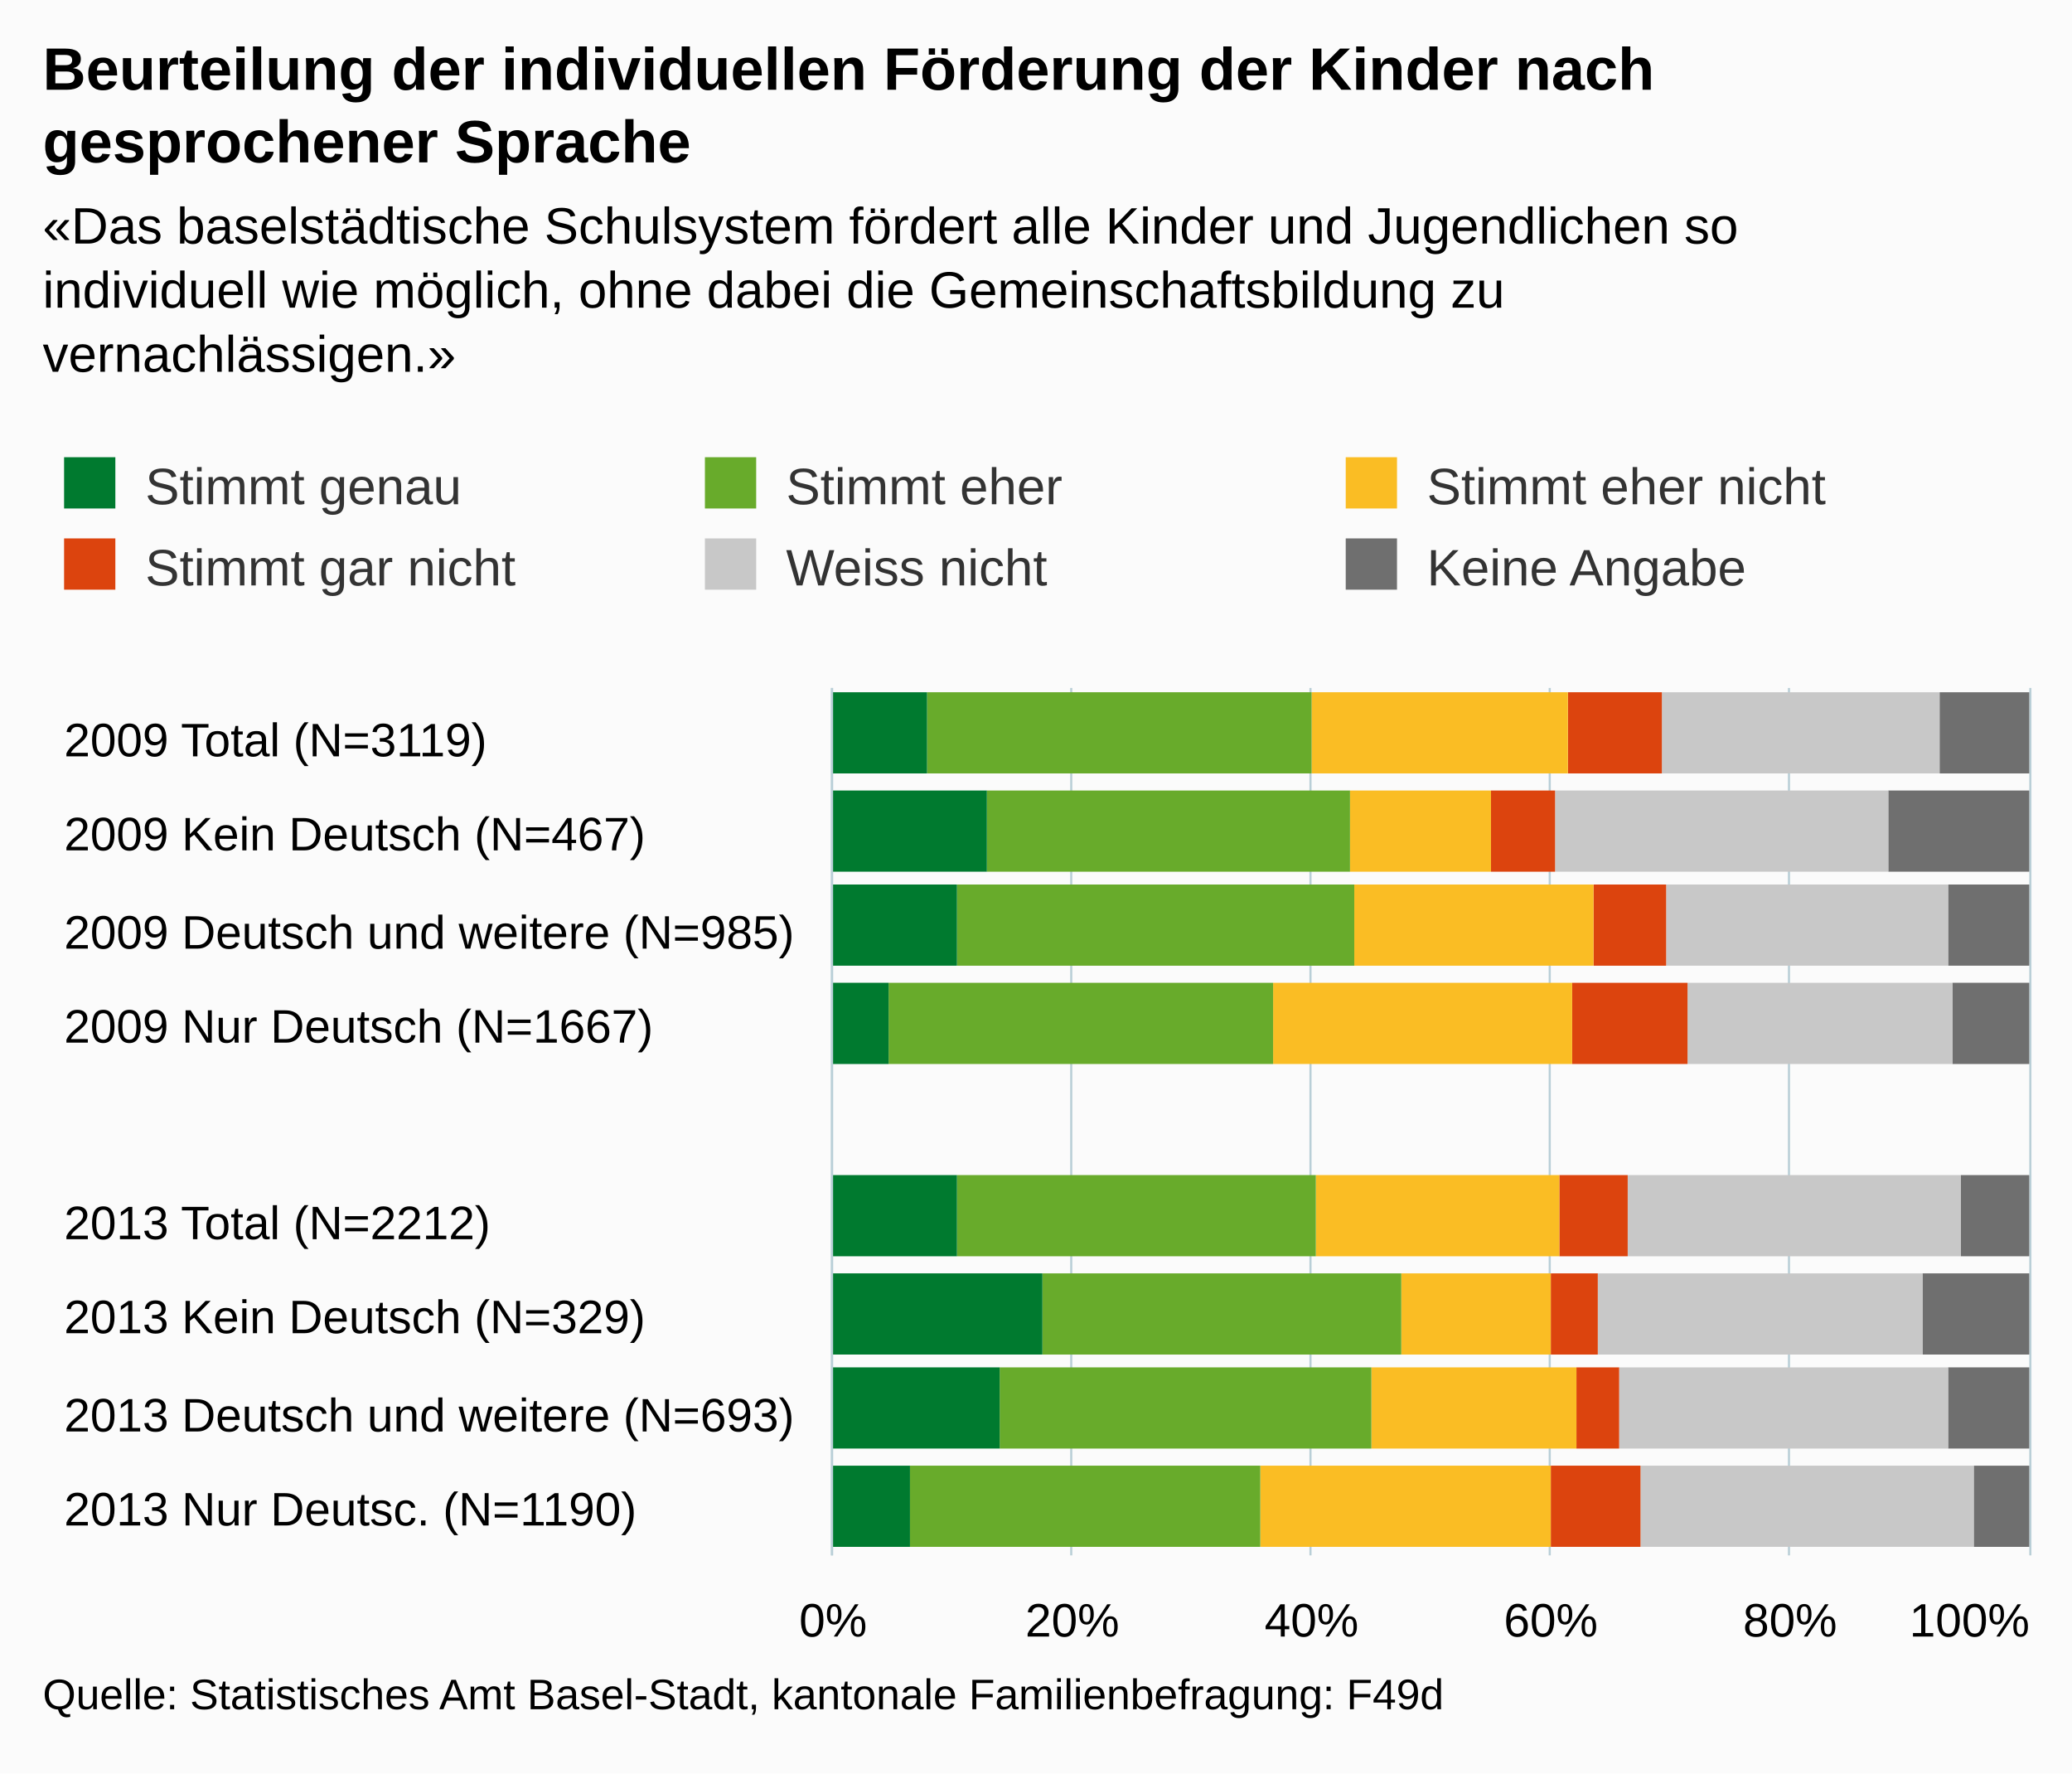
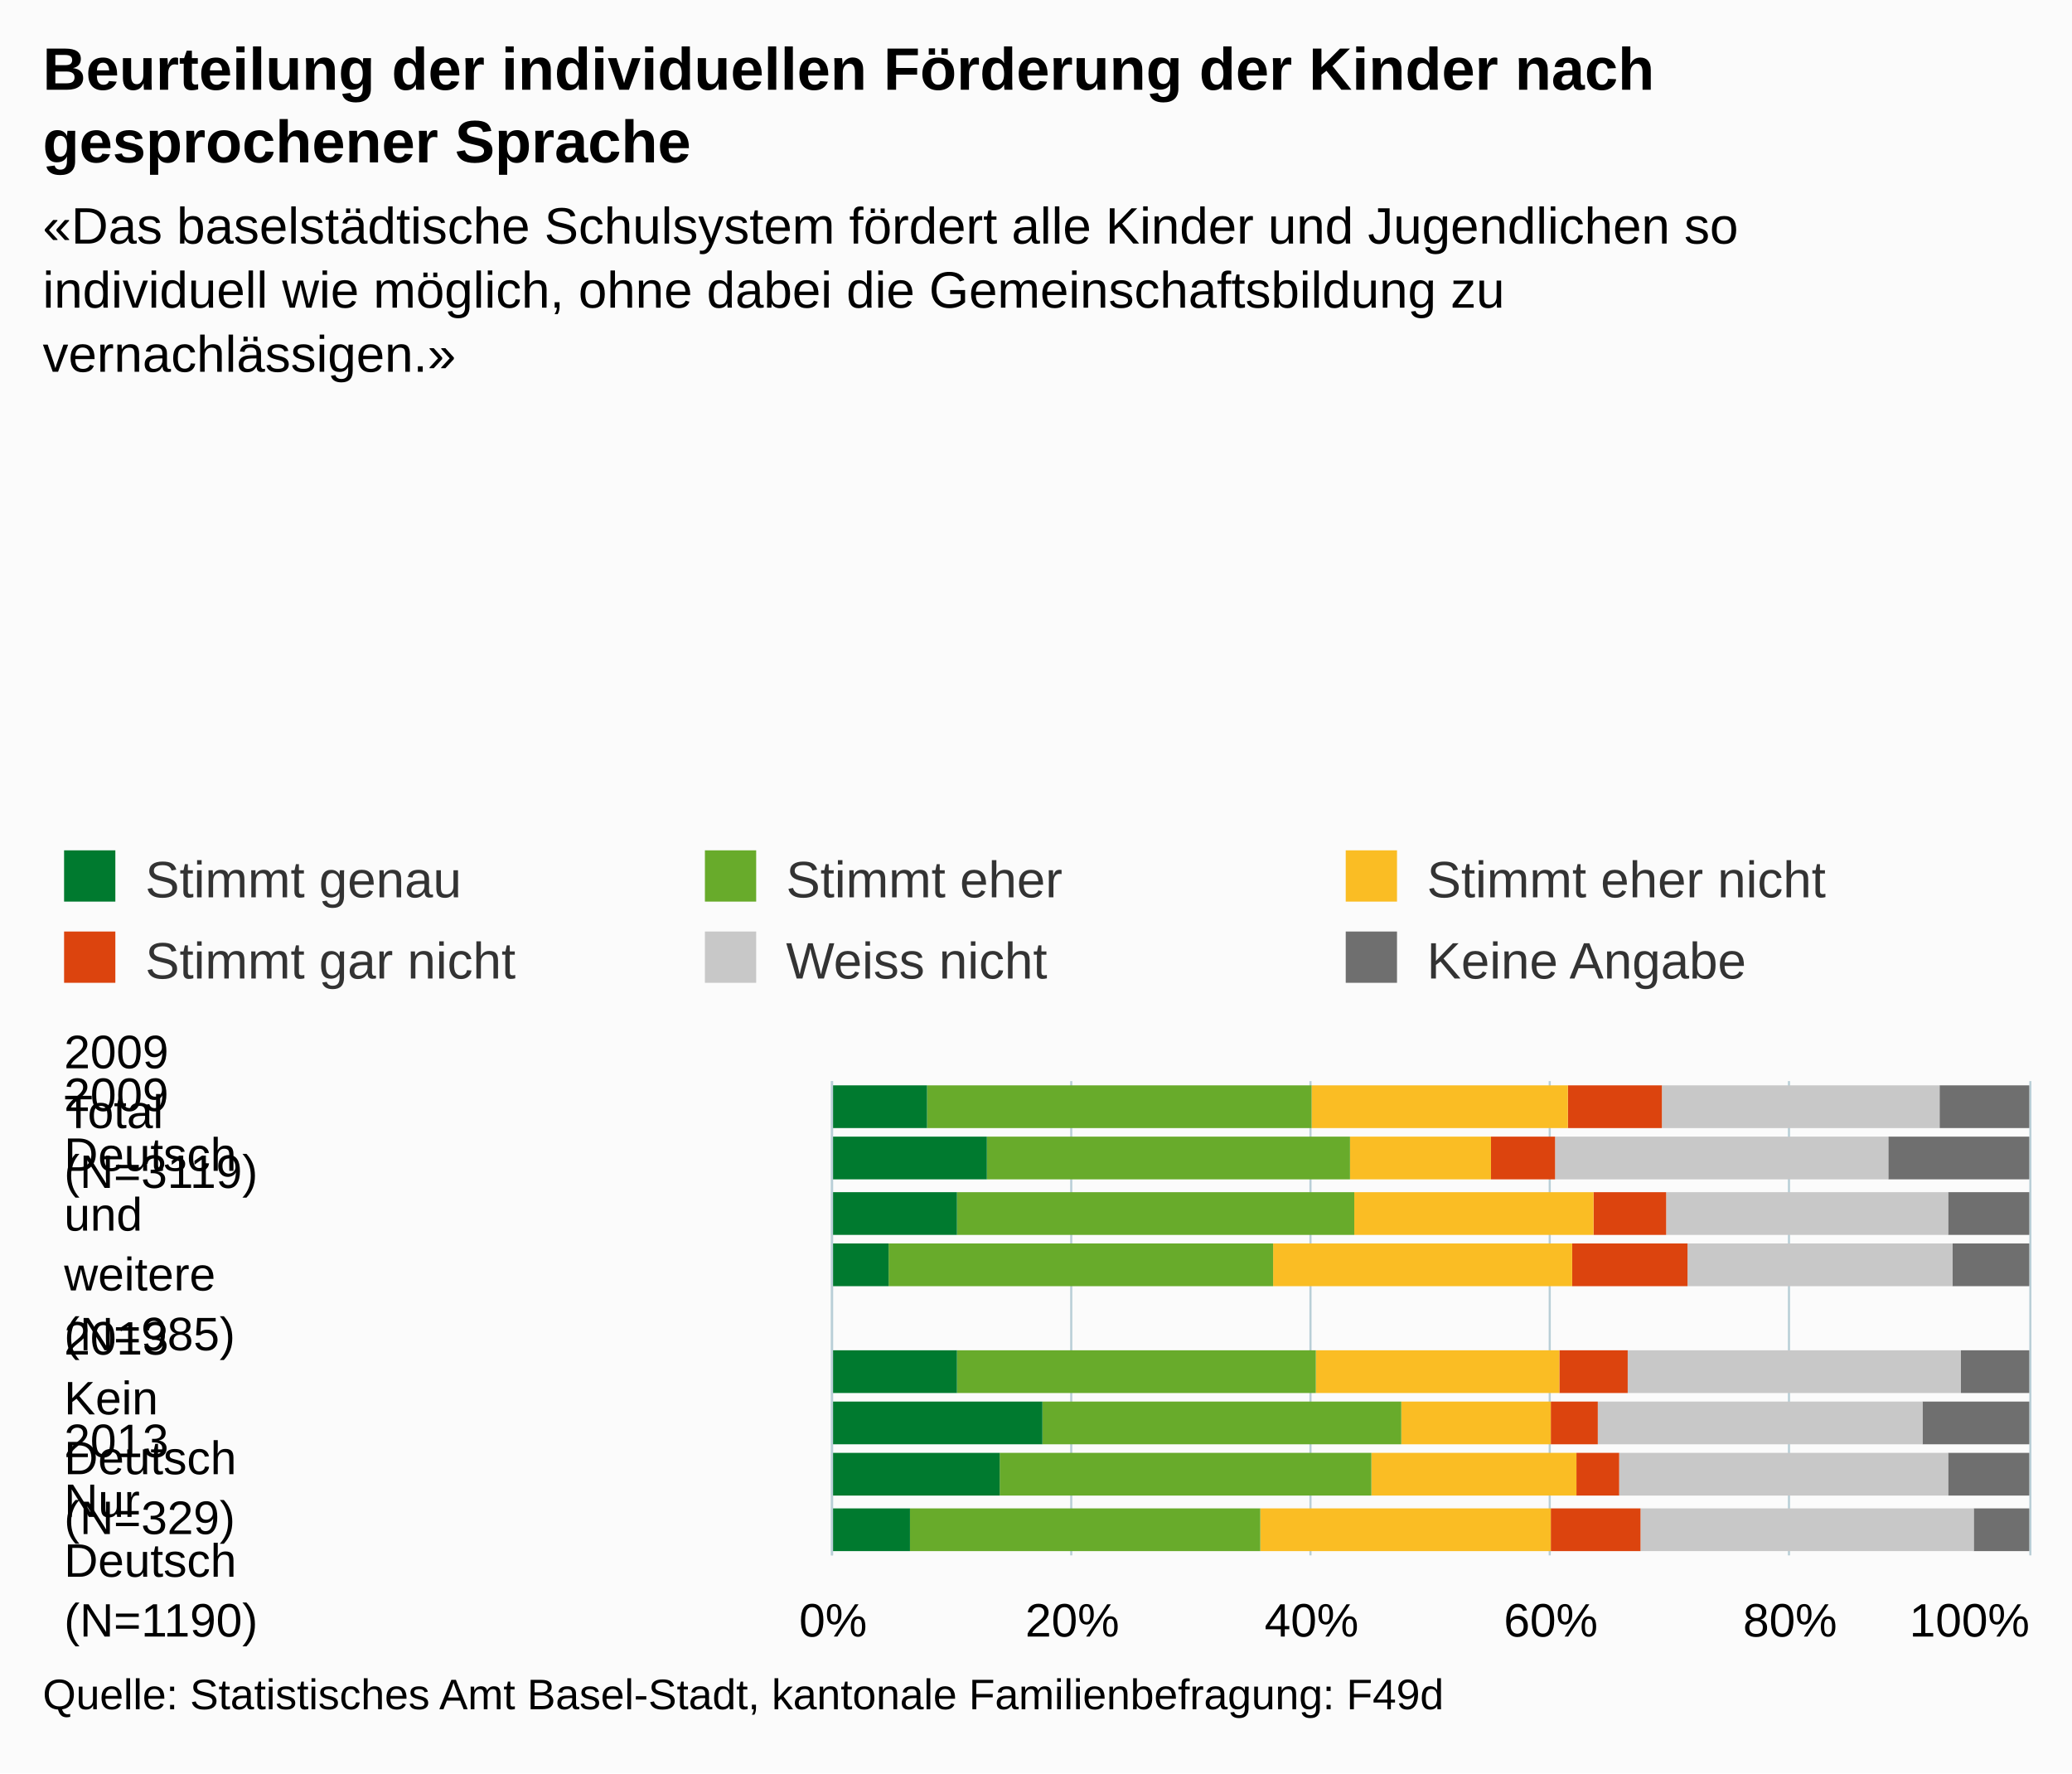
- <svg xmlns="http://www.w3.org/2000/svg" version="1.1" class="highcharts-root" style="font-family:arial;font-size:12px;" viewBox="0 0 485 415">
+ <svg xmlns="http://www.w3.org/2000/svg" version="1.1" class="highcharts-root" style="font-family:Arial;font-size:12px;" viewBox="0 0 485 415">
  <defs>
    <clipPath>
-       <rect x="0" y="0" width="203" height="280" fill="none" />
+       <rect x="0" y="0" width="111" height="280" fill="none" />
    </clipPath>
    <clipPath id="a">
-       <rect x="0" y="0" width="203" height="280" fill="none" />
+       <rect x="0" y="0" width="111" height="280" fill="none" />
    </clipPath>
  </defs>
  <rect fill="#fbfbfb" class="highcharts-background" x="0" y="0" width="485" height="415" rx="0" ry="0" />
-   <rect fill="none" class="highcharts-plot-background" x="195" y="161" width="280" height="203" />
+   <rect fill="none" class="highcharts-plot-background" x="195" y="253" width="280" height="111" />
  <g class="highcharts-pane-group" />
  <g class="highcharts-grid highcharts-xaxis-grid ">
-     <path fill="none" class="highcharts-grid-line" d="M 195 184.5 L 475 184.5" opacity="1" />
-     <path fill="none" class="highcharts-grid-line" d="M 195 206.5 L 475 206.5" opacity="1" />
-     <path fill="none" class="highcharts-grid-line" d="M 195 229.5 L 475 229.5" opacity="1" />
-     <path fill="none" class="highcharts-grid-line" d="M 195 251.5 L 475 251.5" opacity="1" />
-     <path fill="none" class="highcharts-grid-line" d="M 195 274.5 L 475 274.5" opacity="1" />
-     <path fill="none" class="highcharts-grid-line" d="M 195 296.5 L 475 296.5" opacity="1" />
-     <path fill="none" class="highcharts-grid-line" d="M 195 319.5 L 475 319.5" opacity="1" />
-     <path fill="none" class="highcharts-grid-line" d="M 195 341.5 L 475 341.5" opacity="1" />
-     <path fill="none" class="highcharts-grid-line" d="M 195 364.5 L 475 364.5" opacity="1" />
-     <path fill="none" class="highcharts-grid-line" d="M 195 161.5 L 475 161.5" opacity="1" />
+     <path fill="none" class="highcharts-grid-line" d="M 195 259.5 L 475 259.5" opacity="1" />
+     <path fill="none" class="highcharts-grid-line" d="M 195 284.5 L 475 284.5" opacity="1" />
+     <path fill="none" class="highcharts-grid-line" d="M 195 309.5 L 475 309.5" opacity="1" />
+     <path fill="none" class="highcharts-grid-line" d="M 195 333.5 L 475 333.5" opacity="1" />
+     <path fill="none" class="highcharts-grid-line" d="M 195 358.5 L 475 358.5" opacity="1" />
  </g>
  <g class="highcharts-grid highcharts-yaxis-grid ">
-     <path fill="none" stroke="#B9CFD7" stroke-width="0.5" class="highcharts-grid-line" d="M 194.75 161 L 194.75 364" opacity="1" />
-     <path fill="none" stroke="#B9CFD7" stroke-width="0.5" class="highcharts-grid-line" d="M 250.75 161 L 250.75 364" opacity="1" />
-     <path fill="none" stroke="#B9CFD7" stroke-width="0.5" class="highcharts-grid-line" d="M 306.75 161 L 306.75 364" opacity="1" />
-     <path fill="none" stroke="#B9CFD7" stroke-width="0.5" class="highcharts-grid-line" d="M 362.75 161 L 362.75 364" opacity="1" />
-     <path fill="none" stroke="#B9CFD7" stroke-width="0.5" class="highcharts-grid-line" d="M 418.75 161 L 418.75 364" opacity="1" />
-     <path fill="none" stroke="#B9CFD7" stroke-width="0.5" class="highcharts-grid-line" d="M 475.25 161 L 475.25 364" opacity="1" />
-   </g>
-   <rect fill="none" class="highcharts-plot-border" x="195" y="161" width="280" height="203" />
+     <path fill="none" stroke="#B9CFD7" stroke-width="0.5" class="highcharts-grid-line" d="M 194.75 253 L 194.75 364" opacity="1" />
+     <path fill="none" stroke="#B9CFD7" stroke-width="0.5" class="highcharts-grid-line" d="M 250.75 253 L 250.75 364" opacity="1" />
+     <path fill="none" stroke="#B9CFD7" stroke-width="0.5" class="highcharts-grid-line" d="M 306.75 253 L 306.75 364" opacity="1" />
+     <path fill="none" stroke="#B9CFD7" stroke-width="0.5" class="highcharts-grid-line" d="M 362.75 253 L 362.75 364" opacity="1" />
+     <path fill="none" stroke="#B9CFD7" stroke-width="0.5" class="highcharts-grid-line" d="M 418.75 253 L 418.75 364" opacity="1" />
+     <path fill="none" stroke="#B9CFD7" stroke-width="0.5" class="highcharts-grid-line" d="M 475.25 253 L 475.25 364" opacity="1" />
+   </g>
+   <rect fill="none" class="highcharts-plot-border" x="195" y="253" width="280" height="111" />
  <g class="highcharts-axis highcharts-xaxis ">
-     <path fill="none" class="highcharts-axis-line" stroke="#B9CFD7" stroke-width="0.5" d="M 194.75 161 L 194.75 364" />
+     <path fill="none" class="highcharts-axis-line" stroke="#B9CFD7" stroke-width="0.5" d="M 194.75 253 L 194.75 364" />
  </g>
  <g class="highcharts-axis highcharts-yaxis ">
    <path fill="none" class="highcharts-axis-line" d="M 195 364 L 475 364" />
  </g>
  <g class="highcharts-series-group">
-     <g class="highcharts-series highcharts-series-0 highcharts-column-series highcharts-color-undefined " transform="translate(475,364) rotate(90) scale(-1,1) scale(1 1)" clip-path="url(#a)">
-       <rect x="183" y="0" width="19" height="21" fill="#6F6F6F" class="highcharts-point" />
-       <rect x="160" y="0" width="19" height="33" fill="#6F6F6F" class="highcharts-point" />
-       <rect x="138" y="0" width="19" height="19" fill="#6F6F6F" class="highcharts-point" />
-       <rect x="115" y="0" width="19" height="18" fill="#6F6F6F" class="highcharts-point" />
-       <rect x="70" y="0" width="19" height="16" fill="#6F6F6F" class="highcharts-point" />
-       <rect x="47" y="0" width="19" height="25" fill="#6F6F6F" class="highcharts-point" />
-       <rect x="25" y="0" width="19" height="19" fill="#6F6F6F" class="highcharts-point" />
-       <rect x="2" y="0" width="19" height="13" fill="#6F6F6F" class="highcharts-point" />
-     </g>
-     <g class="highcharts-markers highcharts-series-0 highcharts-column-series highcharts-color-undefined " transform="translate(475,364) rotate(90) scale(-1,1) scale(1 1)" clip-path="none" />
-     <g class="highcharts-series highcharts-series-1 highcharts-column-series highcharts-color-undefined " transform="translate(475,364) rotate(90) scale(-1,1) scale(1 1)" clip-path="url(#a)">
-       <rect x="183" y="21" width="19" height="65" fill="#C8C8C8" class="highcharts-point" />
-       <rect x="160" y="33" width="19" height="78" fill="#C8C8C8" class="highcharts-point" />
-       <rect x="138" y="19" width="19" height="66" fill="#C8C8C8" class="highcharts-point" />
-       <rect x="115" y="18" width="19" height="62" fill="#C8C8C8" class="highcharts-point" />
-       <rect x="70" y="16" width="19" height="78" fill="#C8C8C8" class="highcharts-point" />
-       <rect x="47" y="25" width="19" height="76" fill="#C8C8C8" class="highcharts-point" />
-       <rect x="25" y="19" width="19" height="77" fill="#C8C8C8" class="highcharts-point" />
-       <rect x="2" y="13" width="19" height="78" fill="#C8C8C8" class="highcharts-point" />
-     </g>
-     <g class="highcharts-markers highcharts-series-1 highcharts-column-series highcharts-color-undefined " transform="translate(475,364) rotate(90) scale(-1,1) scale(1 1)" clip-path="none" />
-     <g class="highcharts-series highcharts-series-2 highcharts-column-series highcharts-color-undefined " transform="translate(475,364) rotate(90) scale(-1,1) scale(1 1)" clip-path="url(#a)">
-       <rect x="183" y="86" width="19" height="22" fill="#DC440E" class="highcharts-point" />
-       <rect x="160" y="111" width="19" height="15" fill="#DC440E" class="highcharts-point" />
-       <rect x="138" y="85" width="19" height="17" fill="#DC440E" class="highcharts-point" />
-       <rect x="115" y="80" width="19" height="27" fill="#DC440E" class="highcharts-point" />
-       <rect x="70" y="94" width="19" height="16" fill="#DC440E" class="highcharts-point" />
-       <rect x="47" y="101" width="19" height="11" fill="#DC440E" class="highcharts-point" />
-       <rect x="25" y="96" width="19" height="10" fill="#DC440E" class="highcharts-point" />
-       <rect x="2" y="91" width="19" height="21" fill="#DC440E" class="highcharts-point" />
-     </g>
-     <g class="highcharts-markers highcharts-series-2 highcharts-column-series highcharts-color-undefined " transform="translate(475,364) rotate(90) scale(-1,1) scale(1 1)" clip-path="none" />
-     <g class="highcharts-series highcharts-series-3 highcharts-column-series highcharts-color-undefined " transform="translate(475,364) rotate(90) scale(-1,1) scale(1 1)" clip-path="url(#a)">
-       <rect x="183" y="108" width="19" height="60" fill="#FABD24" class="highcharts-point" />
-       <rect x="160" y="126" width="19" height="33" fill="#FABD24" class="highcharts-point" />
-       <rect x="138" y="102" width="19" height="56" fill="#FABD24" class="highcharts-point" />
-       <rect x="115" y="107" width="19" height="70" fill="#FABD24" class="highcharts-point" />
-       <rect x="70" y="110" width="19" height="57" fill="#FABD24" class="highcharts-point" />
-       <rect x="47" y="112" width="19" height="35" fill="#FABD24" class="highcharts-point" />
-       <rect x="25" y="106" width="19" height="48" fill="#FABD24" class="highcharts-point" />
-       <rect x="2" y="112" width="19" height="68" fill="#FABD24" class="highcharts-point" />
-     </g>
-     <g class="highcharts-markers highcharts-series-3 highcharts-column-series highcharts-color-undefined " transform="translate(475,364) rotate(90) scale(-1,1) scale(1 1)" clip-path="none" />
-     <g class="highcharts-series highcharts-series-4 highcharts-column-series highcharts-color-undefined " transform="translate(475,364) rotate(90) scale(-1,1) scale(1 1)" clip-path="url(#a)">
-       <rect x="183" y="168" width="19" height="90" fill="#68ab2b" class="highcharts-point" />
-       <rect x="160" y="159" width="19" height="85" fill="#68ab2b" class="highcharts-point" />
-       <rect x="138" y="158" width="19" height="93" fill="#68ab2b" class="highcharts-point" />
-       <rect x="115" y="177" width="19" height="90" fill="#68ab2b" class="highcharts-point" />
-       <rect x="70" y="167" width="19" height="84" fill="#68ab2b" class="highcharts-point" />
-       <rect x="47" y="147" width="19" height="84" fill="#68ab2b" class="highcharts-point" />
-       <rect x="25" y="154" width="19" height="87" fill="#68ab2b" class="highcharts-point" />
-       <rect x="2" y="180" width="19" height="82" fill="#68ab2b" class="highcharts-point" />
-     </g>
-     <g class="highcharts-markers highcharts-series-4 highcharts-column-series highcharts-color-undefined " transform="translate(475,364) rotate(90) scale(-1,1) scale(1 1)" clip-path="none" />
-     <g class="highcharts-series highcharts-series-5 highcharts-column-series highcharts-color-undefined " transform="translate(475,364) rotate(90) scale(-1,1) scale(1 1)" clip-path="url(#a)">
-       <rect x="183" y="258" width="19" height="23" fill="#007a2f" class="highcharts-point" />
-       <rect x="160" y="244" width="19" height="37" fill="#007a2f" class="highcharts-point" />
-       <rect x="138" y="251" width="19" height="30" fill="#007a2f" class="highcharts-point" />
-       <rect x="115" y="267" width="19" height="14" fill="#007a2f" class="highcharts-point" />
-       <rect x="70" y="251" width="19" height="30" fill="#007a2f" class="highcharts-point" />
-       <rect x="47" y="231" width="19" height="50" fill="#007a2f" class="highcharts-point" />
-       <rect x="25" y="241" width="19" height="40" fill="#007a2f" class="highcharts-point" />
-       <rect x="2" y="262" width="19" height="19" fill="#007a2f" class="highcharts-point" />
-     </g>
-     <g class="highcharts-markers highcharts-series-5 highcharts-column-series highcharts-color-undefined " transform="translate(475,364) rotate(90) scale(-1,1) scale(1 1)" clip-path="none" />
+     <g class="highcharts-series highcharts-series-0 highcharts-column-series " transform="translate(475,364) rotate(90) scale(-1,1) scale(1 1)" clip-path="url(#a)">
+       <rect x="100" y="0" width="10" height="21" fill="#6F6F6F" class="highcharts-point" />
+       <rect x="88" y="0" width="10" height="33" fill="#6F6F6F" class="highcharts-point" />
+       <rect x="75" y="0" width="10" height="19" fill="#6F6F6F" class="highcharts-point" />
+       <rect x="63" y="0" width="10" height="18" fill="#6F6F6F" class="highcharts-point" />
+       <rect x="38" y="0" width="10" height="16" fill="#6F6F6F" class="highcharts-point" />
+       <rect x="26" y="0" width="10" height="25" fill="#6F6F6F" class="highcharts-point" />
+       <rect x="14" y="0" width="10" height="19" fill="#6F6F6F" class="highcharts-point" />
+       <rect x="1" y="0" width="10" height="13" fill="#6F6F6F" class="highcharts-point" />
+     </g>
+     <g class="highcharts-markers highcharts-series-0 highcharts-column-series " transform="translate(475,364) rotate(90) scale(-1,1) scale(1 1)" clip-path="none" />
+     <g class="highcharts-series highcharts-series-1 highcharts-column-series " transform="translate(475,364) rotate(90) scale(-1,1) scale(1 1)" clip-path="url(#a)">
+       <rect x="100" y="21" width="10" height="65" fill="#C8C8C8" class="highcharts-point" />
+       <rect x="88" y="33" width="10" height="78" fill="#C8C8C8" class="highcharts-point" />
+       <rect x="75" y="19" width="10" height="66" fill="#C8C8C8" class="highcharts-point" />
+       <rect x="63" y="18" width="10" height="62" fill="#C8C8C8" class="highcharts-point" />
+       <rect x="38" y="16" width="10" height="78" fill="#C8C8C8" class="highcharts-point" />
+       <rect x="26" y="25" width="10" height="76" fill="#C8C8C8" class="highcharts-point" />
+       <rect x="14" y="19" width="10" height="77" fill="#C8C8C8" class="highcharts-point" />
+       <rect x="1" y="13" width="10" height="78" fill="#C8C8C8" class="highcharts-point" />
+     </g>
+     <g class="highcharts-markers highcharts-series-1 highcharts-column-series " transform="translate(475,364) rotate(90) scale(-1,1) scale(1 1)" clip-path="none" />
+     <g class="highcharts-series highcharts-series-2 highcharts-column-series " transform="translate(475,364) rotate(90) scale(-1,1) scale(1 1)" clip-path="url(#a)">
+       <rect x="100" y="86" width="10" height="22" fill="#DC440E" class="highcharts-point" />
+       <rect x="88" y="111" width="10" height="15" fill="#DC440E" class="highcharts-point" />
+       <rect x="75" y="85" width="10" height="17" fill="#DC440E" class="highcharts-point" />
+       <rect x="63" y="80" width="10" height="27" fill="#DC440E" class="highcharts-point" />
+       <rect x="38" y="94" width="10" height="16" fill="#DC440E" class="highcharts-point" />
+       <rect x="26" y="101" width="10" height="11" fill="#DC440E" class="highcharts-point" />
+       <rect x="14" y="96" width="10" height="10" fill="#DC440E" class="highcharts-point" />
+       <rect x="1" y="91" width="10" height="21" fill="#DC440E" class="highcharts-point" />
+     </g>
+     <g class="highcharts-markers highcharts-series-2 highcharts-column-series " transform="translate(475,364) rotate(90) scale(-1,1) scale(1 1)" clip-path="none" />
+     <g class="highcharts-series highcharts-series-3 highcharts-column-series " transform="translate(475,364) rotate(90) scale(-1,1) scale(1 1)" clip-path="url(#a)">
+       <rect x="100" y="108" width="10" height="60" fill="#FABD24" class="highcharts-point" />
+       <rect x="88" y="126" width="10" height="33" fill="#FABD24" class="highcharts-point" />
+       <rect x="75" y="102" width="10" height="56" fill="#FABD24" class="highcharts-point" />
+       <rect x="63" y="107" width="10" height="70" fill="#FABD24" class="highcharts-point" />
+       <rect x="38" y="110" width="10" height="57" fill="#FABD24" class="highcharts-point" />
+       <rect x="26" y="112" width="10" height="35" fill="#FABD24" class="highcharts-point" />
+       <rect x="14" y="106" width="10" height="48" fill="#FABD24" class="highcharts-point" />
+       <rect x="1" y="112" width="10" height="68" fill="#FABD24" class="highcharts-point" />
+     </g>
+     <g class="highcharts-markers highcharts-series-3 highcharts-column-series " transform="translate(475,364) rotate(90) scale(-1,1) scale(1 1)" clip-path="none" />
+     <g class="highcharts-series highcharts-series-4 highcharts-column-series " transform="translate(475,364) rotate(90) scale(-1,1) scale(1 1)" clip-path="url(#a)">
+       <rect x="100" y="168" width="10" height="90" fill="#68ab2b" class="highcharts-point" />
+       <rect x="88" y="159" width="10" height="85" fill="#68ab2b" class="highcharts-point" />
+       <rect x="75" y="158" width="10" height="93" fill="#68ab2b" class="highcharts-point" />
+       <rect x="63" y="177" width="10" height="90" fill="#68ab2b" class="highcharts-point" />
+       <rect x="38" y="167" width="10" height="84" fill="#68ab2b" class="highcharts-point" />
+       <rect x="26" y="147" width="10" height="84" fill="#68ab2b" class="highcharts-point" />
+       <rect x="14" y="154" width="10" height="87" fill="#68ab2b" class="highcharts-point" />
+       <rect x="1" y="180" width="10" height="82" fill="#68ab2b" class="highcharts-point" />
+     </g>
+     <g class="highcharts-markers highcharts-series-4 highcharts-column-series " transform="translate(475,364) rotate(90) scale(-1,1) scale(1 1)" clip-path="none" />
+     <g class="highcharts-series highcharts-series-5 highcharts-column-series " transform="translate(475,364) rotate(90) scale(-1,1) scale(1 1)" clip-path="url(#a)">
+       <rect x="100" y="258" width="10" height="23" fill="#007a2f" class="highcharts-point" />
+       <rect x="88" y="244" width="10" height="37" fill="#007a2f" class="highcharts-point" />
+       <rect x="75" y="251" width="10" height="30" fill="#007a2f" class="highcharts-point" />
+       <rect x="63" y="267" width="10" height="14" fill="#007a2f" class="highcharts-point" />
+       <rect x="38" y="251" width="10" height="30" fill="#007a2f" class="highcharts-point" />
+       <rect x="26" y="231" width="10" height="50" fill="#007a2f" class="highcharts-point" />
+       <rect x="14" y="241" width="10" height="40" fill="#007a2f" class="highcharts-point" />
+       <rect x="1" y="262" width="10" height="19" fill="#007a2f" class="highcharts-point" />
+     </g>
+     <g class="highcharts-markers highcharts-series-5 highcharts-column-series " transform="translate(475,364) rotate(90) scale(-1,1) scale(1 1)" clip-path="none" />
  </g>
  <text x="10" text-anchor="start" class="highcharts-title" style="color:#000000;font-size:14px;font-weight:bold;fill:#000000;" y="21">
    <tspan>Beurteilung der individuellen Förderung der Kinder nach</tspan>
    <tspan dy="17" x="10">gesprochener Sprache</tspan>
  </text>
  <text x="10" text-anchor="start" class="highcharts-subtitle" style="color:#000000;font-size:12px;fill:#000000;" y="57">
    <tspan>«Das baselstädtische Schulsystem fördert alle Kinder und Jugendlichen so</tspan>
    <tspan dy="15" x="10">individuell wie möglich, ohne dabei die Gemeinschaftsbildung zu</tspan>
    <tspan dy="15" x="10">vernachlässigen.»</tspan>
  </text>
-   <g class="highcharts-legend" transform="translate(5,100)">
+   <g class="highcharts-legend" transform="translate(5,192)">
    <rect fill="none" class="highcharts-legend-box" rx="0" ry="0" x="0" y="0" width="446" height="49" visibility="visible" />
    <g>
      <g>
        <g class="highcharts-legend-item highcharts-column-series highcharts-color-undefined highcharts-series-5" transform="translate(8,3)">
          <text x="21" style="color:#333333;font-size:12px;font-weight:normal;cursor:pointer;fill:#333333;" text-anchor="start" y="15">
            <tspan>Stimmt genau</tspan>
          </text>
          <rect x="2" y="4" width="12" height="12" fill="#007a2f" class="highcharts-point" />
        </g>
        <g class="highcharts-legend-item highcharts-column-series highcharts-color-undefined highcharts-series-4" transform="translate(158,3)">
          <text x="21" y="15" style="color:#333333;font-size:12px;font-weight:normal;cursor:pointer;fill:#333333;" text-anchor="start">
            <tspan>Stimmt eher</tspan>
          </text>
          <rect x="2" y="4" width="12" height="12" fill="#68ab2b" class="highcharts-point" />
        </g>
        <g class="highcharts-legend-item highcharts-column-series highcharts-color-undefined highcharts-series-3" transform="translate(308,3)">
          <text x="21" y="15" style="color:#333333;font-size:12px;font-weight:normal;cursor:pointer;fill:#333333;" text-anchor="start">
            <tspan>Stimmt eher nicht</tspan>
          </text>
          <rect x="2" y="4" width="12" height="12" fill="#FABD24" class="highcharts-point" />
        </g>
        <g class="highcharts-legend-item highcharts-column-series highcharts-color-undefined highcharts-series-2" transform="translate(8,22)">
          <text x="21" y="15" style="color:#333333;font-size:12px;font-weight:normal;cursor:pointer;fill:#333333;" text-anchor="start">
            <tspan>Stimmt gar nicht</tspan>
          </text>
          <rect x="2" y="4" width="12" height="12" fill="#DC440E" class="highcharts-point" />
        </g>
        <g class="highcharts-legend-item highcharts-column-series highcharts-color-undefined highcharts-series-1" transform="translate(158,22)">
          <text x="21" y="15" style="color:#333333;font-size:12px;font-weight:normal;cursor:pointer;fill:#333333;" text-anchor="start">
            <tspan>Weiss nicht</tspan>
          </text>
          <rect x="2" y="4" width="12" height="12" fill="#C8C8C8" class="highcharts-point" />
        </g>
        <g class="highcharts-legend-item highcharts-column-series highcharts-color-undefined highcharts-series-0" transform="translate(308,22)">
          <text x="21" y="15" style="color:#333333;font-size:12px;font-weight:normal;cursor:pointer;fill:#333333;" text-anchor="start">
            <tspan>Keine Angabe</tspan>
          </text>
          <rect x="2" y="4" width="12" height="12" fill="#6F6F6F" class="highcharts-point" />
        </g>
      </g>
    </g>
  </g>
  <g class="highcharts-axis-labels highcharts-xaxis-labels ">
-     <text x="15" style="color:#000000;cursor:default;font-size:11px;fill:#000000;" text-anchor="start" transform="translate(0,0)" y="177" opacity="1">
-       <tspan>2009 Total (N=3119)</tspan>
-     </text>
-     <text x="15" style="color:#000000;cursor:default;font-size:11px;fill:#000000;" text-anchor="start" transform="translate(0,0)" y="199" opacity="1">
-       <tspan>2009 Kein Deutsch (N=467)</tspan>
-     </text>
-     <text x="15" style="color:#000000;cursor:default;font-size:11px;fill:#000000;" text-anchor="start" transform="translate(0,0)" y="222" opacity="1">
-       <tspan>2009 Deutsch und weitere (N=985)</tspan>
-     </text>
-     <text x="15" style="color:#000000;cursor:default;font-size:11px;fill:#000000;" text-anchor="start" transform="translate(0,0)" y="244" opacity="1">
-       <tspan>2009 Nur Deutsch (N=1667)</tspan>
-     </text>
-     <text x="15" style="color:#000000;cursor:default;font-size:11px;fill:#000000;" text-anchor="start" transform="translate(0,0)" y="274" opacity="1" />
-     <text x="15" style="color:#000000;cursor:default;font-size:11px;fill:#000000;" text-anchor="start" transform="translate(0,0)" y="290" opacity="1">
-       <tspan>2013 Total (N=2212)</tspan>
-     </text>
-     <text x="15" style="color:#000000;cursor:default;font-size:11px;fill:#000000;" text-anchor="start" transform="translate(0,0)" y="312" opacity="1">
-       <tspan>2013 Kein Deutsch (N=329)</tspan>
-     </text>
-     <text x="15" style="color:#000000;cursor:default;font-size:11px;fill:#000000;" text-anchor="start" transform="translate(0,0)" y="335" opacity="1">
-       <tspan>2013 Deutsch und weitere (N=693)</tspan>
-     </text>
-     <text x="15" style="color:#000000;cursor:default;font-size:11px;fill:#000000;" text-anchor="start" transform="translate(0,0)" y="357" opacity="1">
-       <tspan>2013 Nur Deutsc. (N=1190)</tspan>
+     <text x="15" style="color:#000000;cursor:default;font-size:11px;fill:#000000;" text-anchor="start" transform="translate(0,0)" y="250" opacity="1">
+       <tspan>2009</tspan>
+       <tspan dy="14" x="15">Total</tspan>
+       <tspan dy="14" x="15">(N=3119)</tspan>
+     </text>
+     <text x="15" style="color:#000000;cursor:default;font-size:11px;fill:#000000;" text-anchor="start" transform="translate(0,0)" y="260" opacity="1">
+       <tspan>2009</tspan>
+       <tspan dy="14" x="15">Deutsch</tspan>
+       <tspan dy="14" x="15">und</tspan>
+       <tspan dy="14" x="15">weitere</tspan>
+       <tspan dy="14" x="15">(N=985)</tspan>
+     </text>
+     <text x="15" style="color:#000000;cursor:default;font-size:11px;fill:#000000;" text-anchor="start" transform="translate(0,0)" y="320" opacity="1" />
+     <text x="15" style="color:#000000;cursor:default;font-size:11px;fill:#000000;" text-anchor="start" transform="translate(0,0)" y="317" opacity="1">
+       <tspan>2013</tspan>
+       <tspan dy="14" x="15">Kein</tspan>
+       <tspan dy="14" x="15">Deutsch</tspan>
+       <tspan dy="14" x="15">(N=329)</tspan>
+     </text>
+     <text x="15" style="color:#000000;cursor:default;font-size:11px;fill:#000000;" text-anchor="start" transform="translate(0,0)" y="341" opacity="1">
+       <tspan>2013</tspan>
+       <tspan dy="14" x="15">Nur</tspan>
+       <tspan dy="14" x="15">Deutsch</tspan>
+       <tspan dy="14" x="15">(N=1190)</tspan>
    </text>
  </g>
  <g class="highcharts-axis-labels highcharts-yaxis-labels ">
    <text x="195" style="color:#000000;cursor:default;font-size:11px;fill:#000000;" text-anchor="middle" transform="translate(0,0)" y="383" opacity="1">
      0%
    </text>
    <text x="251" style="color:#000000;cursor:default;font-size:11px;fill:#000000;" text-anchor="middle" transform="translate(0,0)" y="383" opacity="1">
      20%
    </text>
    <text x="307" style="color:#000000;cursor:default;font-size:11px;fill:#000000;" text-anchor="middle" transform="translate(0,0)" y="383" opacity="1">
      40%
    </text>
    <text x="363" style="color:#000000;cursor:default;font-size:11px;fill:#000000;" text-anchor="middle" transform="translate(0,0)" y="383" opacity="1">
      60%
    </text>
    <text x="419" style="color:#000000;cursor:default;font-size:11px;fill:#000000;" text-anchor="middle" transform="translate(0,0)" y="383" opacity="1">
      80%
    </text>
    <text x="461" style="color:#000000;cursor:default;font-size:11px;fill:#000000;" text-anchor="middle" transform="translate(0,0)" y="383" opacity="1">
      <tspan>100%</tspan>
    </text>
  </g>
  <text x="10" class="highcharts-credits" text-anchor="start" style="cursor:default;color:#000000;font-size:10px;fill:#000000;" y="400">
    <tspan>Quelle: Statistisches Amt Basel-Stadt, kantonale Familienbefragung: F49d</tspan>
  </text>
</svg>
